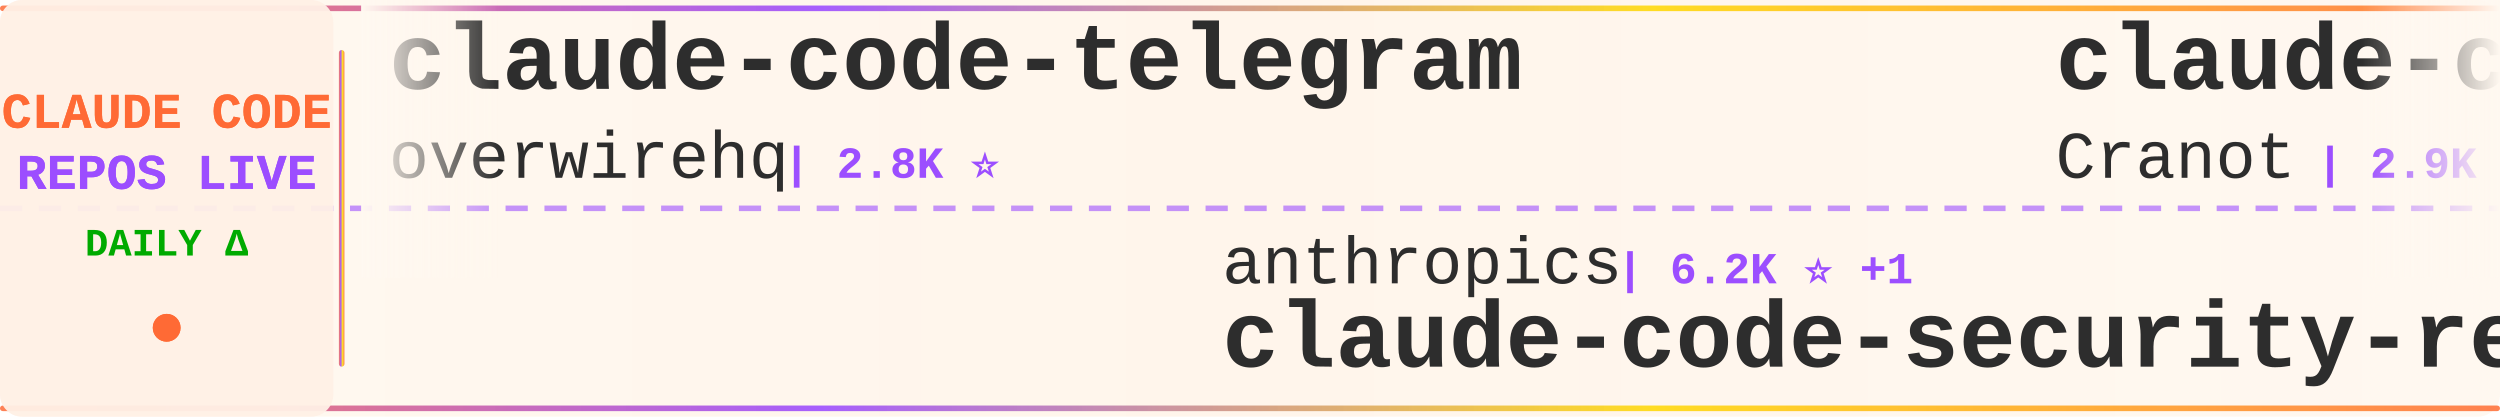
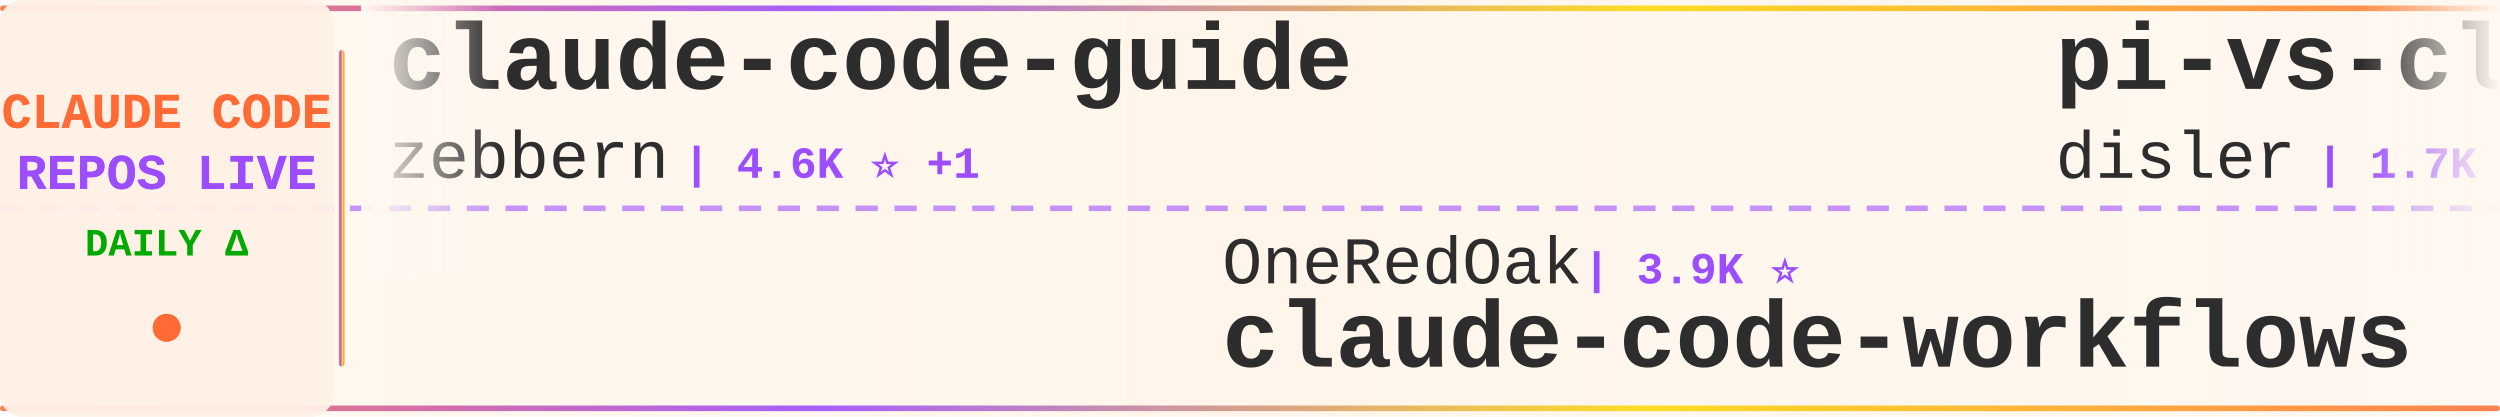
<svg xmlns="http://www.w3.org/2000/svg" width="900" height="150">
  <defs>
    <linearGradient id="tickerBg" x1="0%" y1="0%" x2="100%" y2="0%">
      <stop offset="0%" style="stop-color:#fff8f0;stop-opacity:0.98" />
      <stop offset="50%" style="stop-color:#fff5eb;stop-opacity:1" />
      <stop offset="100%" style="stop-color:#fff8f0;stop-opacity:0.98" />
    </linearGradient>
    <linearGradient id="borderGrad" x1="0%" y1="0%" x2="100%" y2="0%">
      <stop offset="0%" style="stop-color:#FF6B35;stop-opacity:0.85">
        <animate attributeName="stop-opacity" values="0.85;1;0.85" dur="2s" repeatCount="indefinite" />
      </stop>
      <stop offset="33%" style="stop-color:#9C4EFF;stop-opacity:0.9">
        <animate attributeName="stop-opacity" values="0.9;1;0.9" dur="2.2s" repeatCount="indefinite" />
      </stop>
      <stop offset="66%" style="stop-color:#FFD700;stop-opacity:0.85">
        <animate attributeName="stop-opacity" values="0.85;1;0.85" dur="1.8s" repeatCount="indefinite" />
      </stop>
      <stop offset="100%" style="stop-color:#FF6B35;stop-opacity:0.85">
        <animate attributeName="stop-opacity" values="0.85;1;0.85" dur="2s" repeatCount="indefinite" />
      </stop>
    </linearGradient>
    <filter id="textGlow">
      <feGaussianBlur stdDeviation="0.15" result="coloredBlur" />
      <feMerge>
        <feMergeNode in="coloredBlur" />
        <feMergeNode in="SourceGraphic" />
      </feMerge>
    </filter>
    <filter id="metricGlow">
      <feGaussianBlur stdDeviation="0.2" result="coloredBlur" />
      <feMerge>
        <feMergeNode in="coloredBlur" />
        <feMergeNode in="SourceGraphic" />
      </feMerge>
    </filter>
    <linearGradient id="leftFade" x1="0%" y1="0%" x2="100%" y2="0%">
      <stop offset="0%" style="stop-color:#fff8f0;stop-opacity:1" />
      <stop offset="100%" style="stop-color:#fff8f0;stop-opacity:0" />
    </linearGradient>
    <linearGradient id="rightFade" x1="0%" y1="0%" x2="100%" y2="0%">
      <stop offset="0%" style="stop-color:#fff8f0;stop-opacity:0" />
      <stop offset="100%" style="stop-color:#fff8f0;stop-opacity:1" />
    </linearGradient>
  </defs>
  <rect width="900" height="150" fill="url(#tickerBg)" rx="8" />
  <rect x="0" y="2" width="900" height="2" fill="url(#borderGrad)" rx="1" />
  <rect x="0" y="146" width="900" height="2" fill="url(#borderGrad)" rx="1" />
  <line x1="0" y1="75" x2="900" y2="75" stroke="#9C4EFF" stroke-width="2" stroke-dasharray="8 6" opacity="0.6" />
  <rect x="0" y="0" width="120" height="150" fill="#fff0e6" opacity="0.95" rx="8" />
  <text x="60" y="46" font-family="'Courier New', monospace" font-size="18" font-weight="bold" fill="#FF6B35" text-anchor="middle" filter="url(#textGlow)">
    CLAUDE CODE
  </text>
  <text x="60" y="68" font-family="'Courier New', monospace" font-size="18" font-weight="bold" fill="#9C4EFF" text-anchor="middle" filter="url(#textGlow)">
    REPOS LIVE
  </text>
  <text x="60" y="92" font-family="'Courier New', monospace" font-size="14" font-weight="bold" fill="#00aa00" text-anchor="middle">
    DAILY Δ
  </text>
  <circle cx="60" cy="118" r="5" fill="#FF6B35" filter="url(#metricGlow)">
    <animate attributeName="r" values="4;6;4" dur="1.5s" repeatCount="indefinite" />
    <animate attributeName="opacity" values="0.6;1;0.6" dur="1.5s" repeatCount="indefinite" />
  </circle>
  <rect x="122" y="18" width="2" height="114" fill="url(#borderGrad)" rx="1" />
  <clipPath id="tickerClip">
    <rect x="130" y="0" width="770" height="150" />
  </clipPath>
  <g clip-path="url(#tickerClip)">
    <g id="tickerItems">
      <animateTransform attributeName="transform" attributeType="XML" type="translate" from="0 0" to="-3000 0" dur="54s" repeatCount="indefinite" />
      <g transform="translate(0, 0)">
-         <text x="140" y="32" font-family="'Courier New', monospace" font-size="34" font-weight="bold" fill="#2d2d2d">claude-code-telegram</text>
-         <text x="140" y="64" font-family="'Courier New', monospace" font-size="24" font-weight="normal" fill="#2d2d2d" opacity="1.0">overwirehq</text>
-         <text x="282" y="64" font-family="'Courier New', monospace" font-size="16" font-weight="bold" fill="#9C4EFF"> | 2.8K ⭐</text>
+         <text x="140" y="32" font-family="'Courier New', monospace" font-size="34" font-weight="bold" fill="#2d2d2d">claude-code-guide</text>
+         <text x="140" y="64" font-family="'Courier New', monospace" font-size="24" font-weight="normal" fill="#2d2d2d" opacity="1.0">zebbern</text>
+         <text x="246" y="64" font-family="'Courier New', monospace" font-size="16" font-weight="bold" fill="#9C4EFF"> | 4.6K ⭐ +1</text>
      </g>
      <g transform="translate(300, 0)">
-         <text x="140" y="102" font-family="'Courier New', monospace" font-size="24" font-weight="normal" fill="#2d2d2d" opacity="1.0">anthropics</text>
-         <text x="282" y="102" font-family="'Courier New', monospace" font-size="16" font-weight="bold" fill="#9C4EFF"> | 6.2K ⭐ +1</text>
-         <text x="140" y="132" font-family="'Courier New', monospace" font-size="34" font-weight="bold" fill="#2d2d2d">claude-code-security-rev...</text>
+         <text x="140" y="102" font-family="'Courier New', monospace" font-size="24" font-weight="normal" fill="#2d2d2d" opacity="1.0">OneRedOak</text>
+         <text x="270" y="102" font-family="'Courier New', monospace" font-size="16" font-weight="bold" fill="#9C4EFF"> | 3.9K ⭐</text>
+         <text x="140" y="132" font-family="'Courier New', monospace" font-size="34" font-weight="bold" fill="#2d2d2d">claude-code-workflows</text>
      </g>
      <g transform="translate(600, 0)">
-         <text x="140" y="32" font-family="'Courier New', monospace" font-size="34" font-weight="bold" fill="#2d2d2d">claude-code-guide</text>
-         <text x="140" y="64" font-family="'Courier New', monospace" font-size="24" font-weight="normal" fill="#2d2d2d" opacity="1.0">Cranot</text>
-         <text x="234" y="64" font-family="'Courier New', monospace" font-size="16" font-weight="bold" fill="#9C4EFF"> | 2.9K ⭐</text>
+         <text x="140" y="32" font-family="'Courier New', monospace" font-size="34" font-weight="bold" fill="#2d2d2d">pi-vs-claude-code</text>
+         <text x="140" y="64" font-family="'Courier New', monospace" font-size="24" font-weight="normal" fill="#2d2d2d" opacity="1.0">disler</text>
+         <text x="234" y="64" font-family="'Courier New', monospace" font-size="16" font-weight="bold" fill="#9C4EFF"> | 1.7K ⭐</text>
      </g>
      <g transform="translate(900, 0)">
-         <text x="140" y="102" font-family="'Courier New', monospace" font-size="24" font-weight="normal" fill="#2d2d2d" opacity="1.0">nicedreamzapp</text>
-         <text x="318" y="102" font-family="'Courier New', monospace" font-size="16" font-weight="bold" fill="#9C4EFF"> | 3.3K ⭐</text>
-         <text x="140" y="132" font-family="'Courier New', monospace" font-size="34" font-weight="bold" fill="#2d2d2d">claude-code-local</text>
+         <text x="140" y="102" font-family="'Courier New', monospace" font-size="24" font-weight="normal" fill="#2d2d2d" opacity="1.0">overwirehq</text>
+         <text x="282" y="102" font-family="'Courier New', monospace" font-size="16" font-weight="bold" fill="#9C4EFF"> | 2.8K ⭐ +1</text>
+         <text x="140" y="132" font-family="'Courier New', monospace" font-size="34" font-weight="bold" fill="#2d2d2d">claude-code-telegram</text>
      </g>
      <g transform="translate(1200, 0)">
+         <text x="140" y="32" font-family="'Courier New', monospace" font-size="34" font-weight="bold" fill="#2d2d2d">awesome-claude-code-tool...</text>
+         <text x="140" y="64" font-family="'Courier New', monospace" font-size="24" font-weight="normal" fill="#2d2d2d" opacity="1.0">rohitg00</text>
+         <text x="258" y="64" font-family="'Courier New', monospace" font-size="16" font-weight="bold" fill="#9C4EFF"> | 2.6K ⭐</text>
+       </g>
+       <g transform="translate(1500, 0)">
+         <text x="140" y="102" font-family="'Courier New', monospace" font-size="24" font-weight="normal" fill="#2d2d2d" opacity="1.0">andrew-kramer-inno</text>
+         <text x="378" y="102" font-family="'Courier New', monospace" font-size="16" font-weight="bold" fill="#9C4EFF"> | 596 ⭐</text>
+         <text x="140" y="132" font-family="'Courier New', monospace" font-size="34" font-weight="bold" fill="#2d2d2d">claude-code-source-build</text>
+       </g>
+       <g transform="translate(1800, 0)">
+         <text x="140" y="32" font-family="'Courier New', monospace" font-size="34" font-weight="bold" fill="#2d2d2d">ECC</text>
+         <text x="140" y="64" font-family="'Courier New', monospace" font-size="24" font-weight="normal" fill="#2d2d2d" opacity="1.0">affaan-m</text>
+         <text x="258" y="64" font-family="'Courier New', monospace" font-size="16" font-weight="bold" fill="#9C4EFF"> | 258.2K ⭐ +185</text>
+       </g>
+       <g transform="translate(2100, 0)">
+         <text x="140" y="102" font-family="'Courier New', monospace" font-size="24" font-weight="normal" fill="#2d2d2d" opacity="1.0">ding113</text>
+         <text x="246" y="102" font-family="'Courier New', monospace" font-size="16" font-weight="bold" fill="#9C4EFF"> | 3.4K ⭐ -1</text>
+         <text x="140" y="132" font-family="'Courier New', monospace" font-size="34" font-weight="bold" fill="#2d2d2d">claude-code-hub</text>
+       </g>
+       <g transform="translate(2400, 0)">
+         <text x="140" y="32" font-family="'Courier New', monospace" font-size="34" font-weight="bold" fill="#2d2d2d">claude-code-base-action</text>
+         <text x="140" y="64" font-family="'Courier New', monospace" font-size="24" font-weight="normal" fill="#2d2d2d" opacity="1.0">anthropics</text>
+         <text x="282" y="64" font-family="'Courier New', monospace" font-size="16" font-weight="bold" fill="#9C4EFF"> | 982 ⭐ +1</text>
+       </g>
+       <g transform="translate(2700, 0)">
+         <text x="140" y="102" font-family="'Courier New', monospace" font-size="24" font-weight="normal" fill="#2d2d2d" opacity="1.0">Pimzino</text>
+         <text x="246" y="102" font-family="'Courier New', monospace" font-size="16" font-weight="bold" fill="#9C4EFF"> | 3.9K ⭐</text>
+         <text x="140" y="132" font-family="'Courier New', monospace" font-size="34" font-weight="bold" fill="#2d2d2d">claude-code-spec-workflo...</text>
+       </g>
+       <g transform="translate(3000, 0)">
+         <text x="140" y="32" font-family="'Courier New', monospace" font-size="34" font-weight="bold" fill="#2d2d2d">claude-code-guide</text>
+         <text x="140" y="64" font-family="'Courier New', monospace" font-size="24" font-weight="normal" fill="#2d2d2d" opacity="1.0">zebbern</text>
+         <text x="246" y="64" font-family="'Courier New', monospace" font-size="16" font-weight="bold" fill="#9C4EFF"> | 4.6K ⭐ +1</text>
+       </g>
+       <g transform="translate(3300, 0)">
+         <text x="140" y="102" font-family="'Courier New', monospace" font-size="24" font-weight="normal" fill="#2d2d2d" opacity="1.0">OneRedOak</text>
+         <text x="270" y="102" font-family="'Courier New', monospace" font-size="16" font-weight="bold" fill="#9C4EFF"> | 3.9K ⭐</text>
+         <text x="140" y="132" font-family="'Courier New', monospace" font-size="34" font-weight="bold" fill="#2d2d2d">claude-code-workflows</text>
+       </g>
+       <g transform="translate(3600, 0)">
        <text x="140" y="32" font-family="'Courier New', monospace" font-size="34" font-weight="bold" fill="#2d2d2d">pi-vs-claude-code</text>
        <text x="140" y="64" font-family="'Courier New', monospace" font-size="24" font-weight="normal" fill="#2d2d2d" opacity="1.0">disler</text>
-         <text x="234" y="64" font-family="'Courier New', monospace" font-size="16" font-weight="bold" fill="#9C4EFF"> | 1.7K ⭐ +3</text>
-       </g>
-       <g transform="translate(1500, 0)">
-         <text x="140" y="102" font-family="'Courier New', monospace" font-size="24" font-weight="normal" fill="#2d2d2d" opacity="1.0">AprilNEA</text>
-         <text x="258" y="102" font-family="'Courier New', monospace" font-size="16" font-weight="bold" fill="#9C4EFF"> | 391 ⭐</text>
-         <text x="140" y="132" font-family="'Courier New', monospace" font-size="34" font-weight="bold" fill="#2d2d2d">claude-code-source</text>
-       </g>
-       <g transform="translate(1800, 0)">
-         <text x="140" y="32" font-family="'Courier New', monospace" font-size="34" font-weight="bold" fill="#2d2d2d">claude_codex_bridge</text>
-         <text x="140" y="64" font-family="'Courier New', monospace" font-size="24" font-weight="normal" fill="#2d2d2d" opacity="1.0">SeemSeam</text>
-         <text x="258" y="64" font-family="'Courier New', monospace" font-size="16" font-weight="bold" fill="#9C4EFF"> | 3.5K ⭐ +1</text>
-       </g>
-       <g transform="translate(2100, 0)">
-         <text x="140" y="102" font-family="'Courier New', monospace" font-size="24" font-weight="normal" fill="#2d2d2d" opacity="1.0">Windy3f3f3f3f</text>
-         <text x="318" y="102" font-family="'Courier New', monospace" font-size="16" font-weight="bold" fill="#9C4EFF"> | 2.7K ⭐ +1</text>
-         <text x="140" y="132" font-family="'Courier New', monospace" font-size="34" font-weight="bold" fill="#2d2d2d">claude-code-from-scratch</text>
-       </g>
-       <g transform="translate(2400, 0)">
-         <text x="140" y="32" font-family="'Courier New', monospace" font-size="34" font-weight="bold" fill="#2d2d2d">Claude-Code</text>
-         <text x="140" y="64" font-family="'Courier New', monospace" font-size="24" font-weight="normal" fill="#2d2d2d" opacity="1.0">OrcaWhisper</text>
-         <text x="294" y="64" font-family="'Courier New', monospace" font-size="16" font-weight="bold" fill="#9C4EFF"> | 96 ⭐</text>
-       </g>
-       <g transform="translate(2700, 0)">
-         <text x="140" y="102" font-family="'Courier New', monospace" font-size="24" font-weight="normal" fill="#2d2d2d" opacity="1.0">digitalsamba</text>
-         <text x="306" y="102" font-family="'Courier New', monospace" font-size="16" font-weight="bold" fill="#9C4EFF"> | 2.1K ⭐ +1</text>
-         <text x="140" y="132" font-family="'Courier New', monospace" font-size="34" font-weight="bold" fill="#2d2d2d">claude-code-video-toolki...</text>
-       </g>
-       <g transform="translate(3000, 0)">
-         <text x="140" y="32" font-family="'Courier New', monospace" font-size="34" font-weight="bold" fill="#2d2d2d">claude-code-telegram</text>
-         <text x="140" y="64" font-family="'Courier New', monospace" font-size="24" font-weight="normal" fill="#2d2d2d" opacity="1.0">overwirehq</text>
-         <text x="282" y="64" font-family="'Courier New', monospace" font-size="16" font-weight="bold" fill="#9C4EFF"> | 2.8K ⭐</text>
-       </g>
-       <g transform="translate(3300, 0)">
-         <text x="140" y="102" font-family="'Courier New', monospace" font-size="24" font-weight="normal" fill="#2d2d2d" opacity="1.0">anthropics</text>
-         <text x="282" y="102" font-family="'Courier New', monospace" font-size="16" font-weight="bold" fill="#9C4EFF"> | 6.2K ⭐ +1</text>
-         <text x="140" y="132" font-family="'Courier New', monospace" font-size="34" font-weight="bold" fill="#2d2d2d">claude-code-security-rev...</text>
-       </g>
-       <g transform="translate(3600, 0)">
-         <text x="140" y="32" font-family="'Courier New', monospace" font-size="34" font-weight="bold" fill="#2d2d2d">claude-code-guide</text>
-         <text x="140" y="64" font-family="'Courier New', monospace" font-size="24" font-weight="normal" fill="#2d2d2d" opacity="1.0">Cranot</text>
-         <text x="234" y="64" font-family="'Courier New', monospace" font-size="16" font-weight="bold" fill="#9C4EFF"> | 2.9K ⭐</text>
+         <text x="234" y="64" font-family="'Courier New', monospace" font-size="16" font-weight="bold" fill="#9C4EFF"> | 1.7K ⭐</text>
      </g>
      <g transform="translate(3900, 0)">
-         <text x="140" y="102" font-family="'Courier New', monospace" font-size="24" font-weight="normal" fill="#2d2d2d" opacity="1.0">nicedreamzapp</text>
-         <text x="318" y="102" font-family="'Courier New', monospace" font-size="16" font-weight="bold" fill="#9C4EFF"> | 3.3K ⭐</text>
-         <text x="140" y="132" font-family="'Courier New', monospace" font-size="34" font-weight="bold" fill="#2d2d2d">claude-code-local</text>
+         <text x="140" y="102" font-family="'Courier New', monospace" font-size="24" font-weight="normal" fill="#2d2d2d" opacity="1.0">overwirehq</text>
+         <text x="282" y="102" font-family="'Courier New', monospace" font-size="16" font-weight="bold" fill="#9C4EFF"> | 2.8K ⭐ +1</text>
+         <text x="140" y="132" font-family="'Courier New', monospace" font-size="34" font-weight="bold" fill="#2d2d2d">claude-code-telegram</text>
      </g>
    </g>
  </g>
  <rect x="130" y="0" width="50" height="100" fill="url(#leftFade)" />
  <rect x="850" y="0" width="50" height="100" fill="url(#rightFade)" />
</svg>
